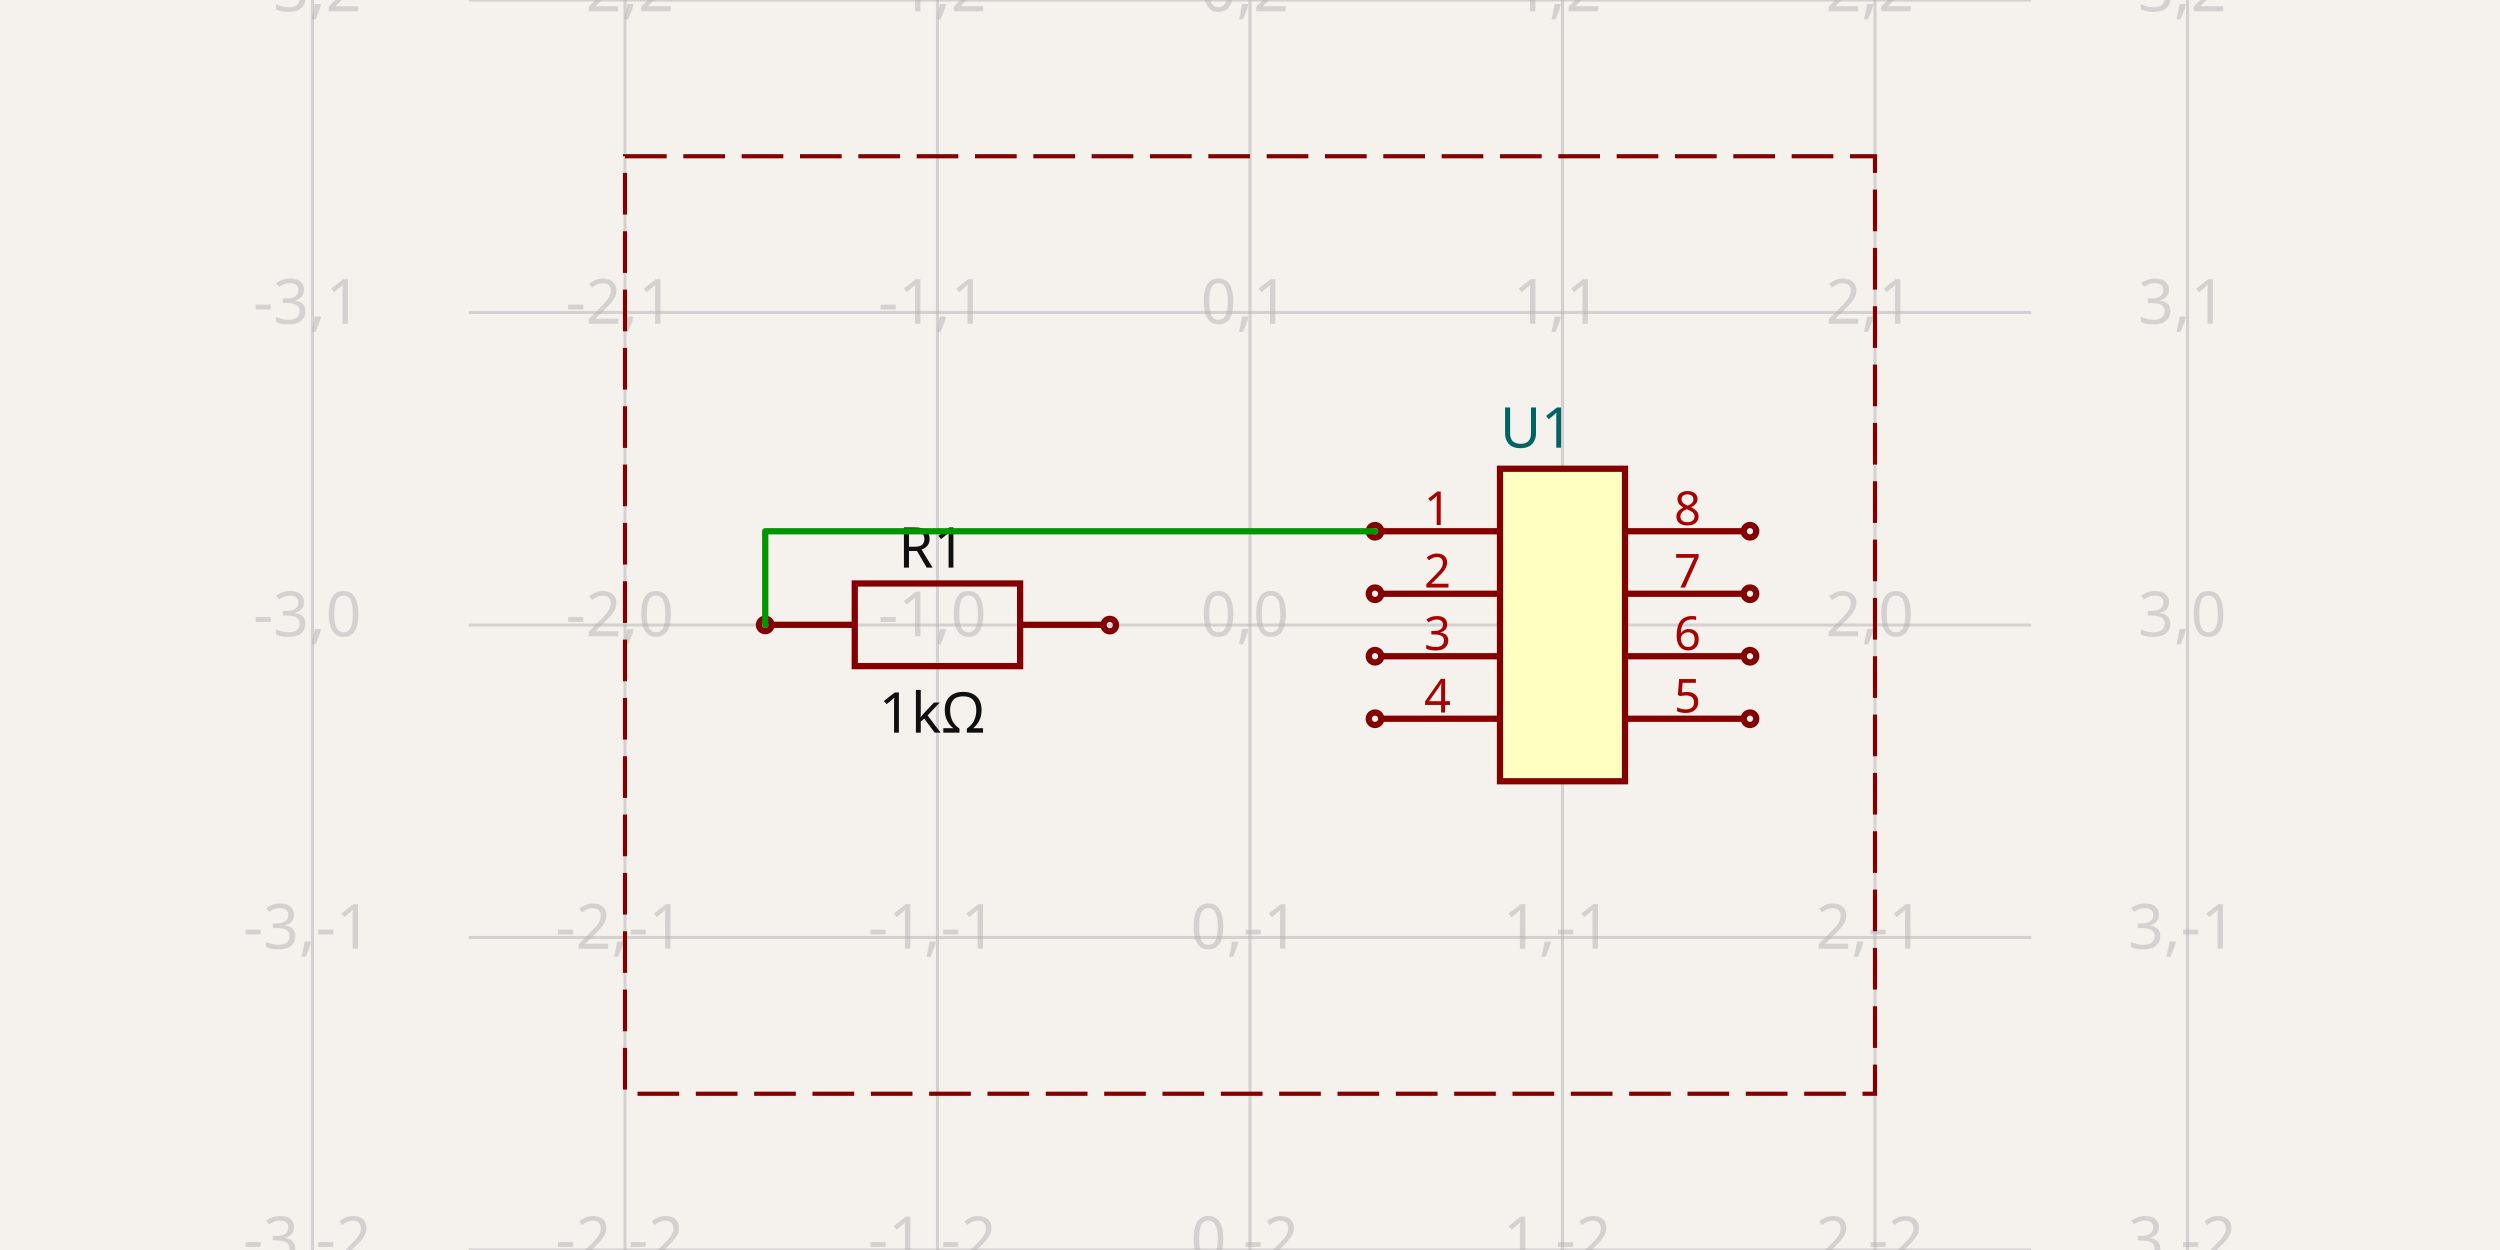
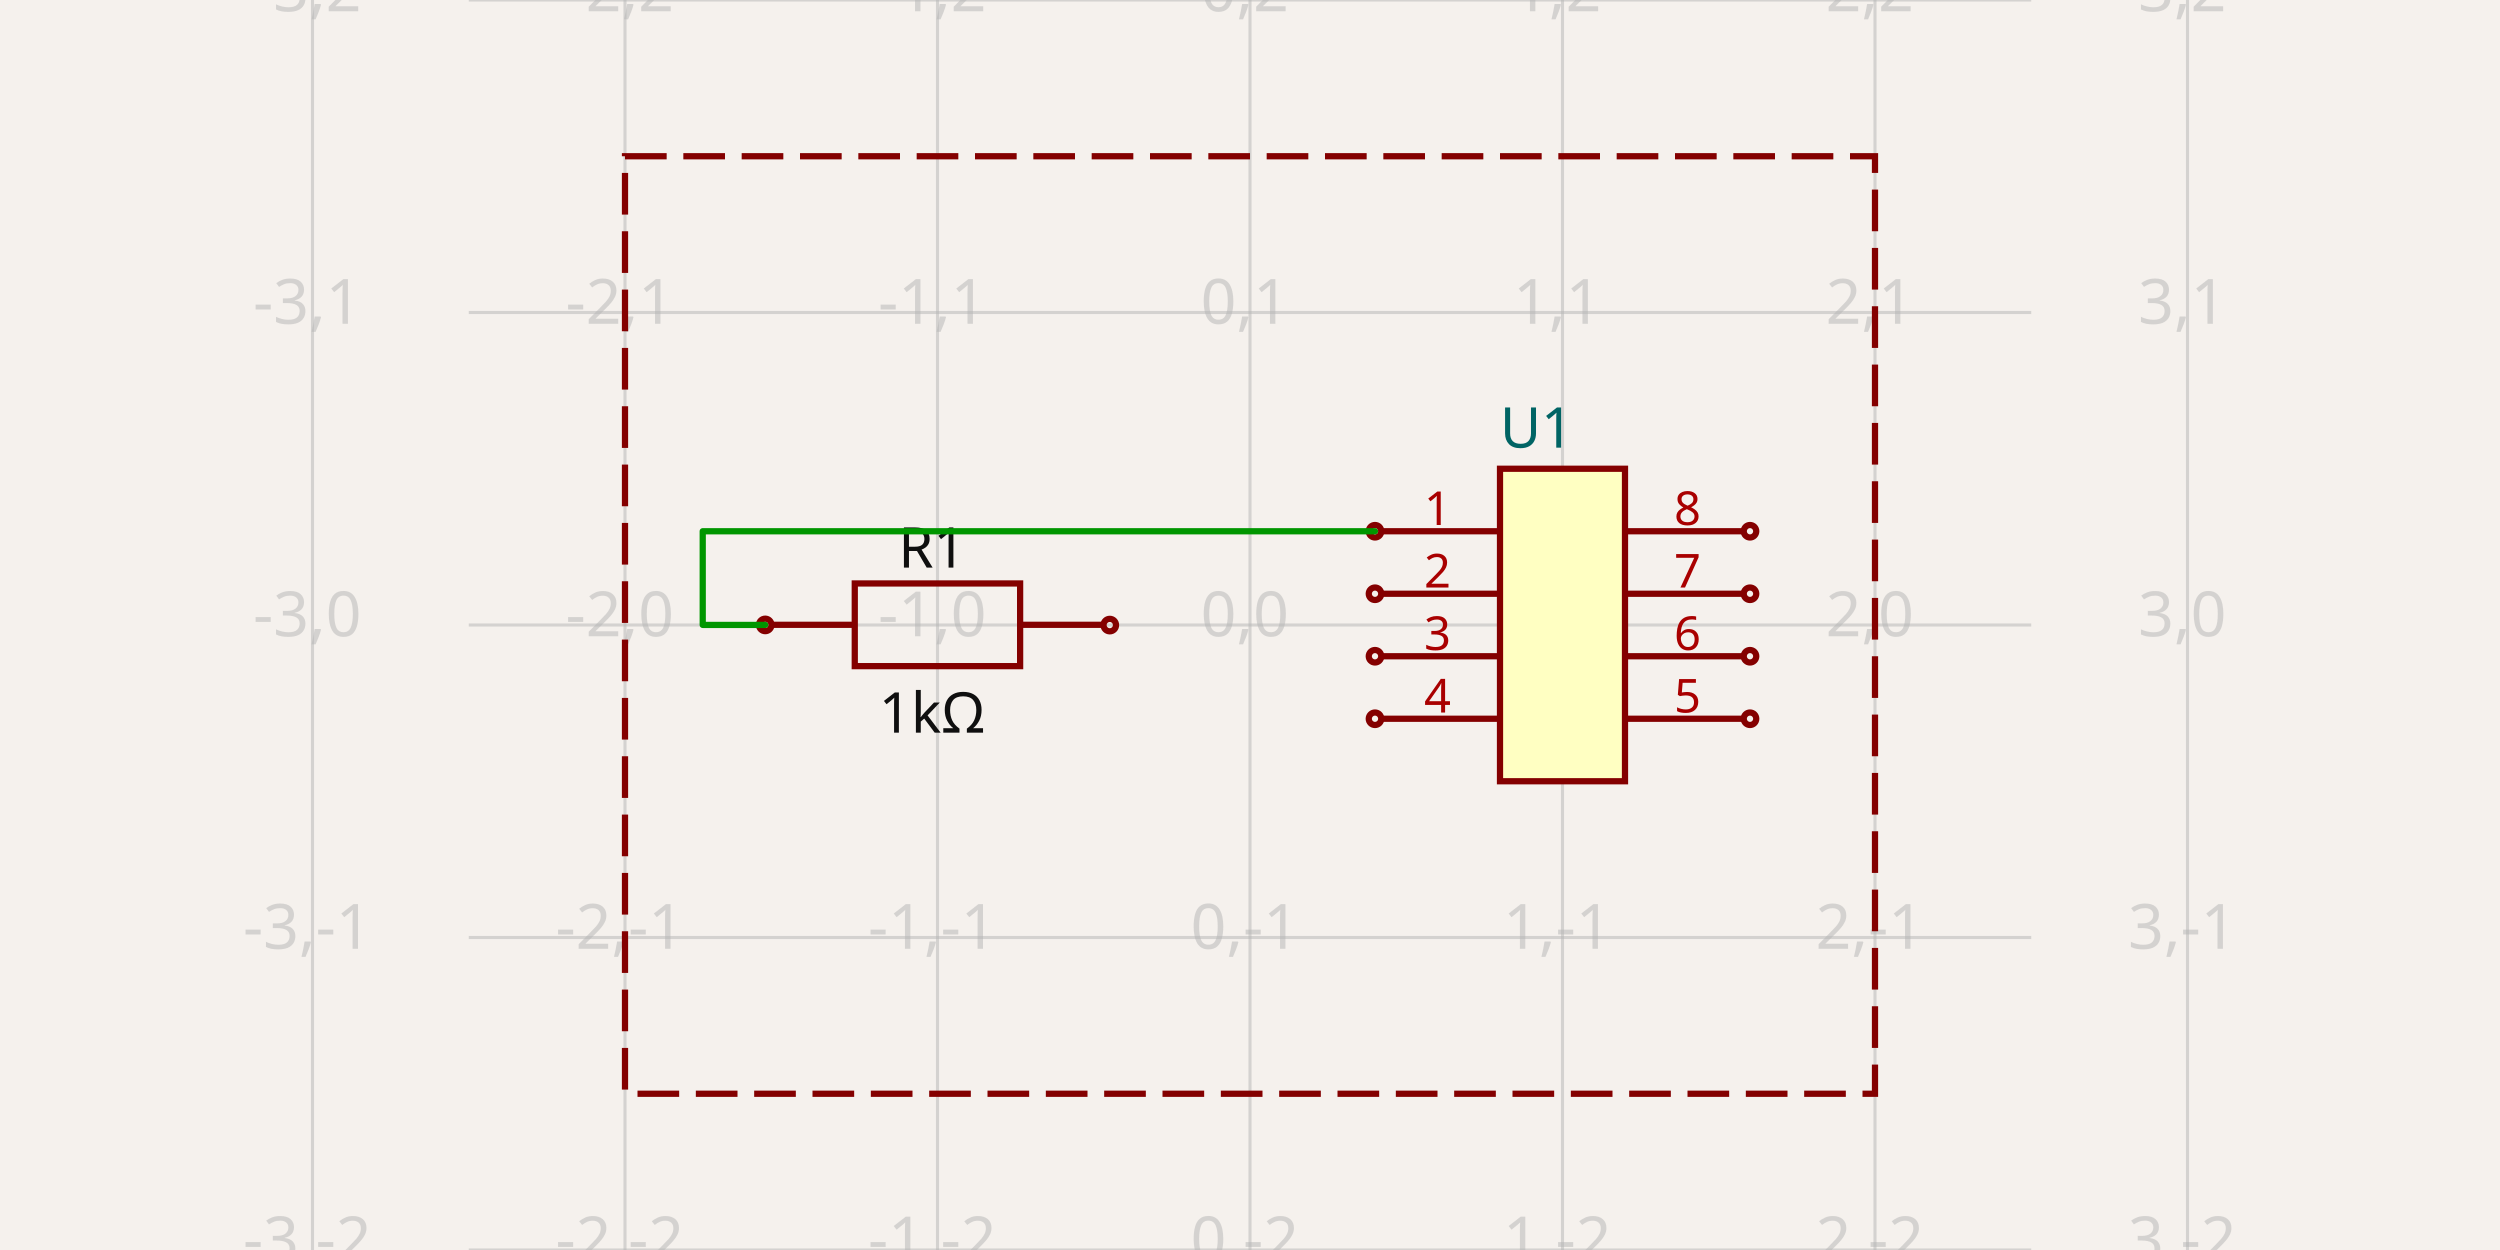
<svg xmlns="http://www.w3.org/2000/svg" width="1200" height="600" style="background-color: rgb(245, 241, 237)" data-real-to-screen-transform="matrix(150,0,0,-150,600,300)">
  <style>
              .boundary { fill: rgb(245, 241, 237); }
              .schematic-boundary { fill: none; stroke: #fff; }
              .component { fill: none; stroke: rgb(132, 0, 0); }
              .chip { fill: rgb(255, 255, 194); stroke: rgb(132, 0, 0); }
              .component-pin { fill: none; stroke: rgb(132, 0, 0); }
              .trace:hover {
                filter: invert(1);
              }
              .trace:hover .trace-crossing-outline {
                opacity: 0;
+               }
+               .trace:hover .trace-junction {
+                 filter: invert(1);
              }
              .text { font-family: sans-serif; fill: rgb(0, 150, 0); }
              .pin-number { fill: rgb(169, 0, 0); }
              .port-label { fill: rgb(0, 100, 100); }
              .component-name { fill: rgb(0, 100, 100); }
            </style>
  <rect class="boundary" x="0" y="0" width="1200" height="600" />
  <g class="grid">
    <line x1="150" y1="600" x2="150" y2="0" stroke="rgb(181, 181, 181)" stroke-width="1.5" stroke-opacity="0.5" />
    <line x1="300" y1="600" x2="300" y2="0" stroke="rgb(181, 181, 181)" stroke-width="1.5" stroke-opacity="0.5" />
    <line x1="450" y1="600" x2="450" y2="0" stroke="rgb(181, 181, 181)" stroke-width="1.5" stroke-opacity="0.5" />
    <line x1="600" y1="600" x2="600" y2="0" stroke="rgb(181, 181, 181)" stroke-width="1.5" stroke-opacity="0.5" />
    <line x1="750" y1="600" x2="750" y2="0" stroke="rgb(181, 181, 181)" stroke-width="1.5" stroke-opacity="0.5" />
    <line x1="900" y1="600" x2="900" y2="0" stroke="rgb(181, 181, 181)" stroke-width="1.5" stroke-opacity="0.5" />
    <line x1="1050" y1="600" x2="1050" y2="0" stroke="rgb(181, 181, 181)" stroke-width="1.5" stroke-opacity="0.5" />
    <line x1="225" y1="600" x2="975" y2="600" stroke="rgb(181, 181, 181)" stroke-width="1.5" stroke-opacity="0.5" />
    <line x1="225" y1="450" x2="975" y2="450" stroke="rgb(181, 181, 181)" stroke-width="1.5" stroke-opacity="0.5" />
    <line x1="225" y1="300" x2="975" y2="300" stroke="rgb(181, 181, 181)" stroke-width="1.5" stroke-opacity="0.5" />
    <line x1="225" y1="150" x2="975" y2="150" stroke="rgb(181, 181, 181)" stroke-width="1.5" stroke-opacity="0.5" />
    <line x1="225" y1="0" x2="975" y2="0" stroke="rgb(181, 181, 181)" stroke-width="1.5" stroke-opacity="0.5" />
    <text x="147.5" y="595" fill="rgb(181, 181, 181)" font-size="30" fill-opacity="0.5" text-anchor="middle" dominant-baseline="middle" font-family="sans-serif">-3,-2</text>
    <text x="147.5" y="445" fill="rgb(181, 181, 181)" font-size="30" fill-opacity="0.5" text-anchor="middle" dominant-baseline="middle" font-family="sans-serif">-3,-1</text>
    <text x="147.5" y="295" fill="rgb(181, 181, 181)" font-size="30" fill-opacity="0.5" text-anchor="middle" dominant-baseline="middle" font-family="sans-serif">-3,0</text>
    <text x="147.5" y="145" fill="rgb(181, 181, 181)" font-size="30" fill-opacity="0.5" text-anchor="middle" dominant-baseline="middle" font-family="sans-serif">-3,1</text>
    <text x="147.5" y="-5" fill="rgb(181, 181, 181)" font-size="30" fill-opacity="0.5" text-anchor="middle" dominant-baseline="middle" font-family="sans-serif">-3,2</text>
    <text x="297.5" y="595" fill="rgb(181, 181, 181)" font-size="30" fill-opacity="0.5" text-anchor="middle" dominant-baseline="middle" font-family="sans-serif">-2,-2</text>
    <text x="297.5" y="445" fill="rgb(181, 181, 181)" font-size="30" fill-opacity="0.5" text-anchor="middle" dominant-baseline="middle" font-family="sans-serif">-2,-1</text>
    <text x="297.5" y="295" fill="rgb(181, 181, 181)" font-size="30" fill-opacity="0.5" text-anchor="middle" dominant-baseline="middle" font-family="sans-serif">-2,0</text>
    <text x="297.5" y="145" fill="rgb(181, 181, 181)" font-size="30" fill-opacity="0.5" text-anchor="middle" dominant-baseline="middle" font-family="sans-serif">-2,1</text>
    <text x="297.5" y="-5" fill="rgb(181, 181, 181)" font-size="30" fill-opacity="0.5" text-anchor="middle" dominant-baseline="middle" font-family="sans-serif">-2,2</text>
    <text x="447.5" y="595" fill="rgb(181, 181, 181)" font-size="30" fill-opacity="0.5" text-anchor="middle" dominant-baseline="middle" font-family="sans-serif">-1,-2</text>
    <text x="447.5" y="445" fill="rgb(181, 181, 181)" font-size="30" fill-opacity="0.5" text-anchor="middle" dominant-baseline="middle" font-family="sans-serif">-1,-1</text>
    <text x="447.5" y="295" fill="rgb(181, 181, 181)" font-size="30" fill-opacity="0.5" text-anchor="middle" dominant-baseline="middle" font-family="sans-serif">-1,0</text>
    <text x="447.5" y="145" fill="rgb(181, 181, 181)" font-size="30" fill-opacity="0.5" text-anchor="middle" dominant-baseline="middle" font-family="sans-serif">-1,1</text>
    <text x="447.5" y="-5" fill="rgb(181, 181, 181)" font-size="30" fill-opacity="0.5" text-anchor="middle" dominant-baseline="middle" font-family="sans-serif">-1,2</text>
    <text x="597.5" y="595" fill="rgb(181, 181, 181)" font-size="30" fill-opacity="0.5" text-anchor="middle" dominant-baseline="middle" font-family="sans-serif">0,-2</text>
    <text x="597.5" y="445" fill="rgb(181, 181, 181)" font-size="30" fill-opacity="0.5" text-anchor="middle" dominant-baseline="middle" font-family="sans-serif">0,-1</text>
    <text x="597.5" y="295" fill="rgb(181, 181, 181)" font-size="30" fill-opacity="0.5" text-anchor="middle" dominant-baseline="middle" font-family="sans-serif">0,0</text>
    <text x="597.5" y="145" fill="rgb(181, 181, 181)" font-size="30" fill-opacity="0.5" text-anchor="middle" dominant-baseline="middle" font-family="sans-serif">0,1</text>
    <text x="597.5" y="-5" fill="rgb(181, 181, 181)" font-size="30" fill-opacity="0.5" text-anchor="middle" dominant-baseline="middle" font-family="sans-serif">0,2</text>
    <text x="747.5" y="595" fill="rgb(181, 181, 181)" font-size="30" fill-opacity="0.5" text-anchor="middle" dominant-baseline="middle" font-family="sans-serif">1,-2</text>
    <text x="747.5" y="445" fill="rgb(181, 181, 181)" font-size="30" fill-opacity="0.5" text-anchor="middle" dominant-baseline="middle" font-family="sans-serif">1,-1</text>
    <text x="747.5" y="295" fill="rgb(181, 181, 181)" font-size="30" fill-opacity="0.5" text-anchor="middle" dominant-baseline="middle" font-family="sans-serif">1,0</text>
    <text x="747.5" y="145" fill="rgb(181, 181, 181)" font-size="30" fill-opacity="0.5" text-anchor="middle" dominant-baseline="middle" font-family="sans-serif">1,1</text>
    <text x="747.5" y="-5" fill="rgb(181, 181, 181)" font-size="30" fill-opacity="0.5" text-anchor="middle" dominant-baseline="middle" font-family="sans-serif">1,2</text>
    <text x="897.5" y="595" fill="rgb(181, 181, 181)" font-size="30" fill-opacity="0.5" text-anchor="middle" dominant-baseline="middle" font-family="sans-serif">2,-2</text>
    <text x="897.5" y="445" fill="rgb(181, 181, 181)" font-size="30" fill-opacity="0.5" text-anchor="middle" dominant-baseline="middle" font-family="sans-serif">2,-1</text>
    <text x="897.5" y="295" fill="rgb(181, 181, 181)" font-size="30" fill-opacity="0.5" text-anchor="middle" dominant-baseline="middle" font-family="sans-serif">2,0</text>
    <text x="897.5" y="145" fill="rgb(181, 181, 181)" font-size="30" fill-opacity="0.5" text-anchor="middle" dominant-baseline="middle" font-family="sans-serif">2,1</text>
    <text x="897.5" y="-5" fill="rgb(181, 181, 181)" font-size="30" fill-opacity="0.5" text-anchor="middle" dominant-baseline="middle" font-family="sans-serif">2,2</text>
    <text x="1047.5" y="595" fill="rgb(181, 181, 181)" font-size="30" fill-opacity="0.5" text-anchor="middle" dominant-baseline="middle" font-family="sans-serif">3,-2</text>
    <text x="1047.5" y="445" fill="rgb(181, 181, 181)" font-size="30" fill-opacity="0.5" text-anchor="middle" dominant-baseline="middle" font-family="sans-serif">3,-1</text>
    <text x="1047.5" y="295" fill="rgb(181, 181, 181)" font-size="30" fill-opacity="0.5" text-anchor="middle" dominant-baseline="middle" font-family="sans-serif">3,0</text>
    <text x="1047.5" y="145" fill="rgb(181, 181, 181)" font-size="30" fill-opacity="0.5" text-anchor="middle" dominant-baseline="middle" font-family="sans-serif">3,1</text>
    <text x="1047.5" y="-5" fill="rgb(181, 181, 181)" font-size="30" fill-opacity="0.5" text-anchor="middle" dominant-baseline="middle" font-family="sans-serif">3,2</text>
  </g>
  <g data-circuit-json-type="schematic_component" data-schematic-component-id="schematic_component_0">
    <rect class="component-overlay" x="370.597" y="280.062" width="158.75" height="39.688" fill="transparent" />
    <path d="M 370.597 299.906 L 410.285 299.906" stroke="rgb(132, 0, 0)" fill="none" stroke-width="3px" />
    <path d="M 489.66 299.906 L 529.347 299.906" stroke="rgb(132, 0, 0)" fill="none" stroke-width="3px" />
    <path d="M 449.972 280.062 L 489.66 280.062 L 489.66 319.749 L 410.285 319.749 L 410.285 280.062 L 449.972 280.062" stroke="rgb(132, 0, 0)" fill="none" stroke-width="3px" />
    <text x="447.375" y="272.438" fill="rgb(15, 15, 15)" font-family="sans-serif" text-anchor="middle" dominant-baseline="auto" font-size="27px">R1</text>
    <text x="447.375" y="330.722" fill="rgb(15, 15, 15)" font-family="sans-serif" text-anchor="middle" dominant-baseline="hanging" font-size="27px">1kΩ</text>
    <circle cx="367.306" cy="299.959" r="3px" stroke-width="3px" fill="none" stroke="rgb(132, 0, 0)" />
    <circle cx="532.694" cy="300.041" r="3px" stroke-width="3px" fill="none" stroke="rgb(132, 0, 0)" />
  </g>
  <g data-circuit-json-type="schematic_component" data-schematic-component-id="schematic_component_1">
    <rect class="component chip" x="720" y="225" width="60" height="150" stroke-width="3px" fill="rgb(255, 255, 194)" stroke="rgb(132, 0, 0)" />
    <rect class="component-overlay" x="720" y="225" width="60" height="150" fill="transparent" />
    <text x="720" y="394.5" fill="#006464" text-anchor="start" dominant-baseline="middle" font-family="sans-serif" font-size="27px" transform="rotate(0, 720, 394.5)" />
    <text x="720" y="205.5" fill="#006464" text-anchor="start" dominant-baseline="middle" font-family="sans-serif" font-size="27px" transform="rotate(0, 720, 205.5)">U1</text>
    <line class="component-pin" x1="663" y1="255" x2="720" y2="255" stroke-width="3px" />
    <circle class="component-pin" cx="660" cy="255" r="3" stroke-width="3px" />
    <text class="pin-number" x="690" y="252" style="font-family: sans-serif;" fill="rgb(169, 0, 0)" text-anchor="middle" dominant-baseline="auto" font-size="22.5px" transform="">1</text>
    <line class="component-pin" x1="663" y1="285" x2="720" y2="285" stroke-width="3px" />
    <circle class="component-pin" cx="660" cy="285" r="3" stroke-width="3px" />
    <text class="pin-number" x="690" y="282" style="font-family: sans-serif;" fill="rgb(169, 0, 0)" text-anchor="middle" dominant-baseline="auto" font-size="22.5px" transform="">2</text>
    <line class="component-pin" x1="663" y1="315" x2="720" y2="315" stroke-width="3px" />
    <circle class="component-pin" cx="660" cy="315" r="3" stroke-width="3px" />
    <text class="pin-number" x="690" y="312" style="font-family: sans-serif;" fill="rgb(169, 0, 0)" text-anchor="middle" dominant-baseline="auto" font-size="22.5px" transform="">3</text>
    <line class="component-pin" x1="663" y1="345" x2="720" y2="345" stroke-width="3px" />
    <circle class="component-pin" cx="660" cy="345" r="3" stroke-width="3px" />
    <text class="pin-number" x="690" y="342" style="font-family: sans-serif;" fill="rgb(169, 0, 0)" text-anchor="middle" dominant-baseline="auto" font-size="22.5px" transform="">4</text>
    <line class="component-pin" x1="837" y1="345" x2="780" y2="345" stroke-width="3px" />
    <circle class="component-pin" cx="840" cy="345" r="3" stroke-width="3px" />
    <text class="pin-number" x="810" y="342" style="font-family: sans-serif;" fill="rgb(169, 0, 0)" text-anchor="middle" dominant-baseline="auto" font-size="22.5px" transform="">5</text>
    <line class="component-pin" x1="837" y1="315" x2="780" y2="315" stroke-width="3px" />
    <circle class="component-pin" cx="840" cy="315" r="3" stroke-width="3px" />
    <text class="pin-number" x="810" y="312" style="font-family: sans-serif;" fill="rgb(169, 0, 0)" text-anchor="middle" dominant-baseline="auto" font-size="22.5px" transform="">6</text>
    <line class="component-pin" x1="837" y1="285" x2="780" y2="285" stroke-width="3px" />
    <circle class="component-pin" cx="840" cy="285" r="3" stroke-width="3px" />
    <text class="pin-number" x="810" y="282" style="font-family: sans-serif;" fill="rgb(169, 0, 0)" text-anchor="middle" dominant-baseline="auto" font-size="22.5px" transform="">7</text>
    <line class="component-pin" x1="837" y1="255" x2="780" y2="255" stroke-width="3px" />
    <circle class="component-pin" cx="840" cy="255" r="3" stroke-width="3px" />
    <text class="pin-number" x="810" y="252" style="font-family: sans-serif;" fill="rgb(169, 0, 0)" text-anchor="middle" dominant-baseline="auto" font-size="22.5px" transform="">8</text>
  </g>
  <g class="trace" data-circuit-json-type="schematic_trace" data-schematic-trace-id="schematic_trace_0">
-     <path d="M 367.306 299.959 L 367.306 255 L 660 255" class="trace-invisible-hover-outline" stroke="rgb(0, 150, 0)" fill="none" stroke-width="24px" stroke-linecap="round" opacity="0" stroke-linejoin="round" />
-     <path d="M 367.306 299.959 L 367.306 255 L 660 255" stroke="rgb(0, 150, 0)" fill="none" stroke-width="3px" stroke-linecap="round" stroke-linejoin="round" />
+     <path d="M 367.306 299.959 L 337.306 299.959 L 337.306 255 L 660 255" class="trace-invisible-hover-outline" stroke="rgb(0, 150, 0)" fill="none" stroke-width="24px" stroke-linecap="round" opacity="0" stroke-linejoin="round" />
+     <path d="M 367.306 299.959 L 337.306 299.959 L 337.306 255 L 660 255" stroke="rgb(0, 150, 0)" fill="none" stroke-width="3px" stroke-linecap="round" stroke-linejoin="round" />
  </g>
-   <rect class="schematic-box" x="300" y="75" width="600" height="450" stroke-width="2px" stroke="rgb(132, 0, 0)" fill="transparent" stroke-dasharray="20 8" />
+   <rect class="schematic-box" x="300" y="75" width="600" height="450" stroke-width="3px" stroke="rgb(132, 0, 0)" fill="transparent" stroke-dasharray="20 8" />
</svg>
